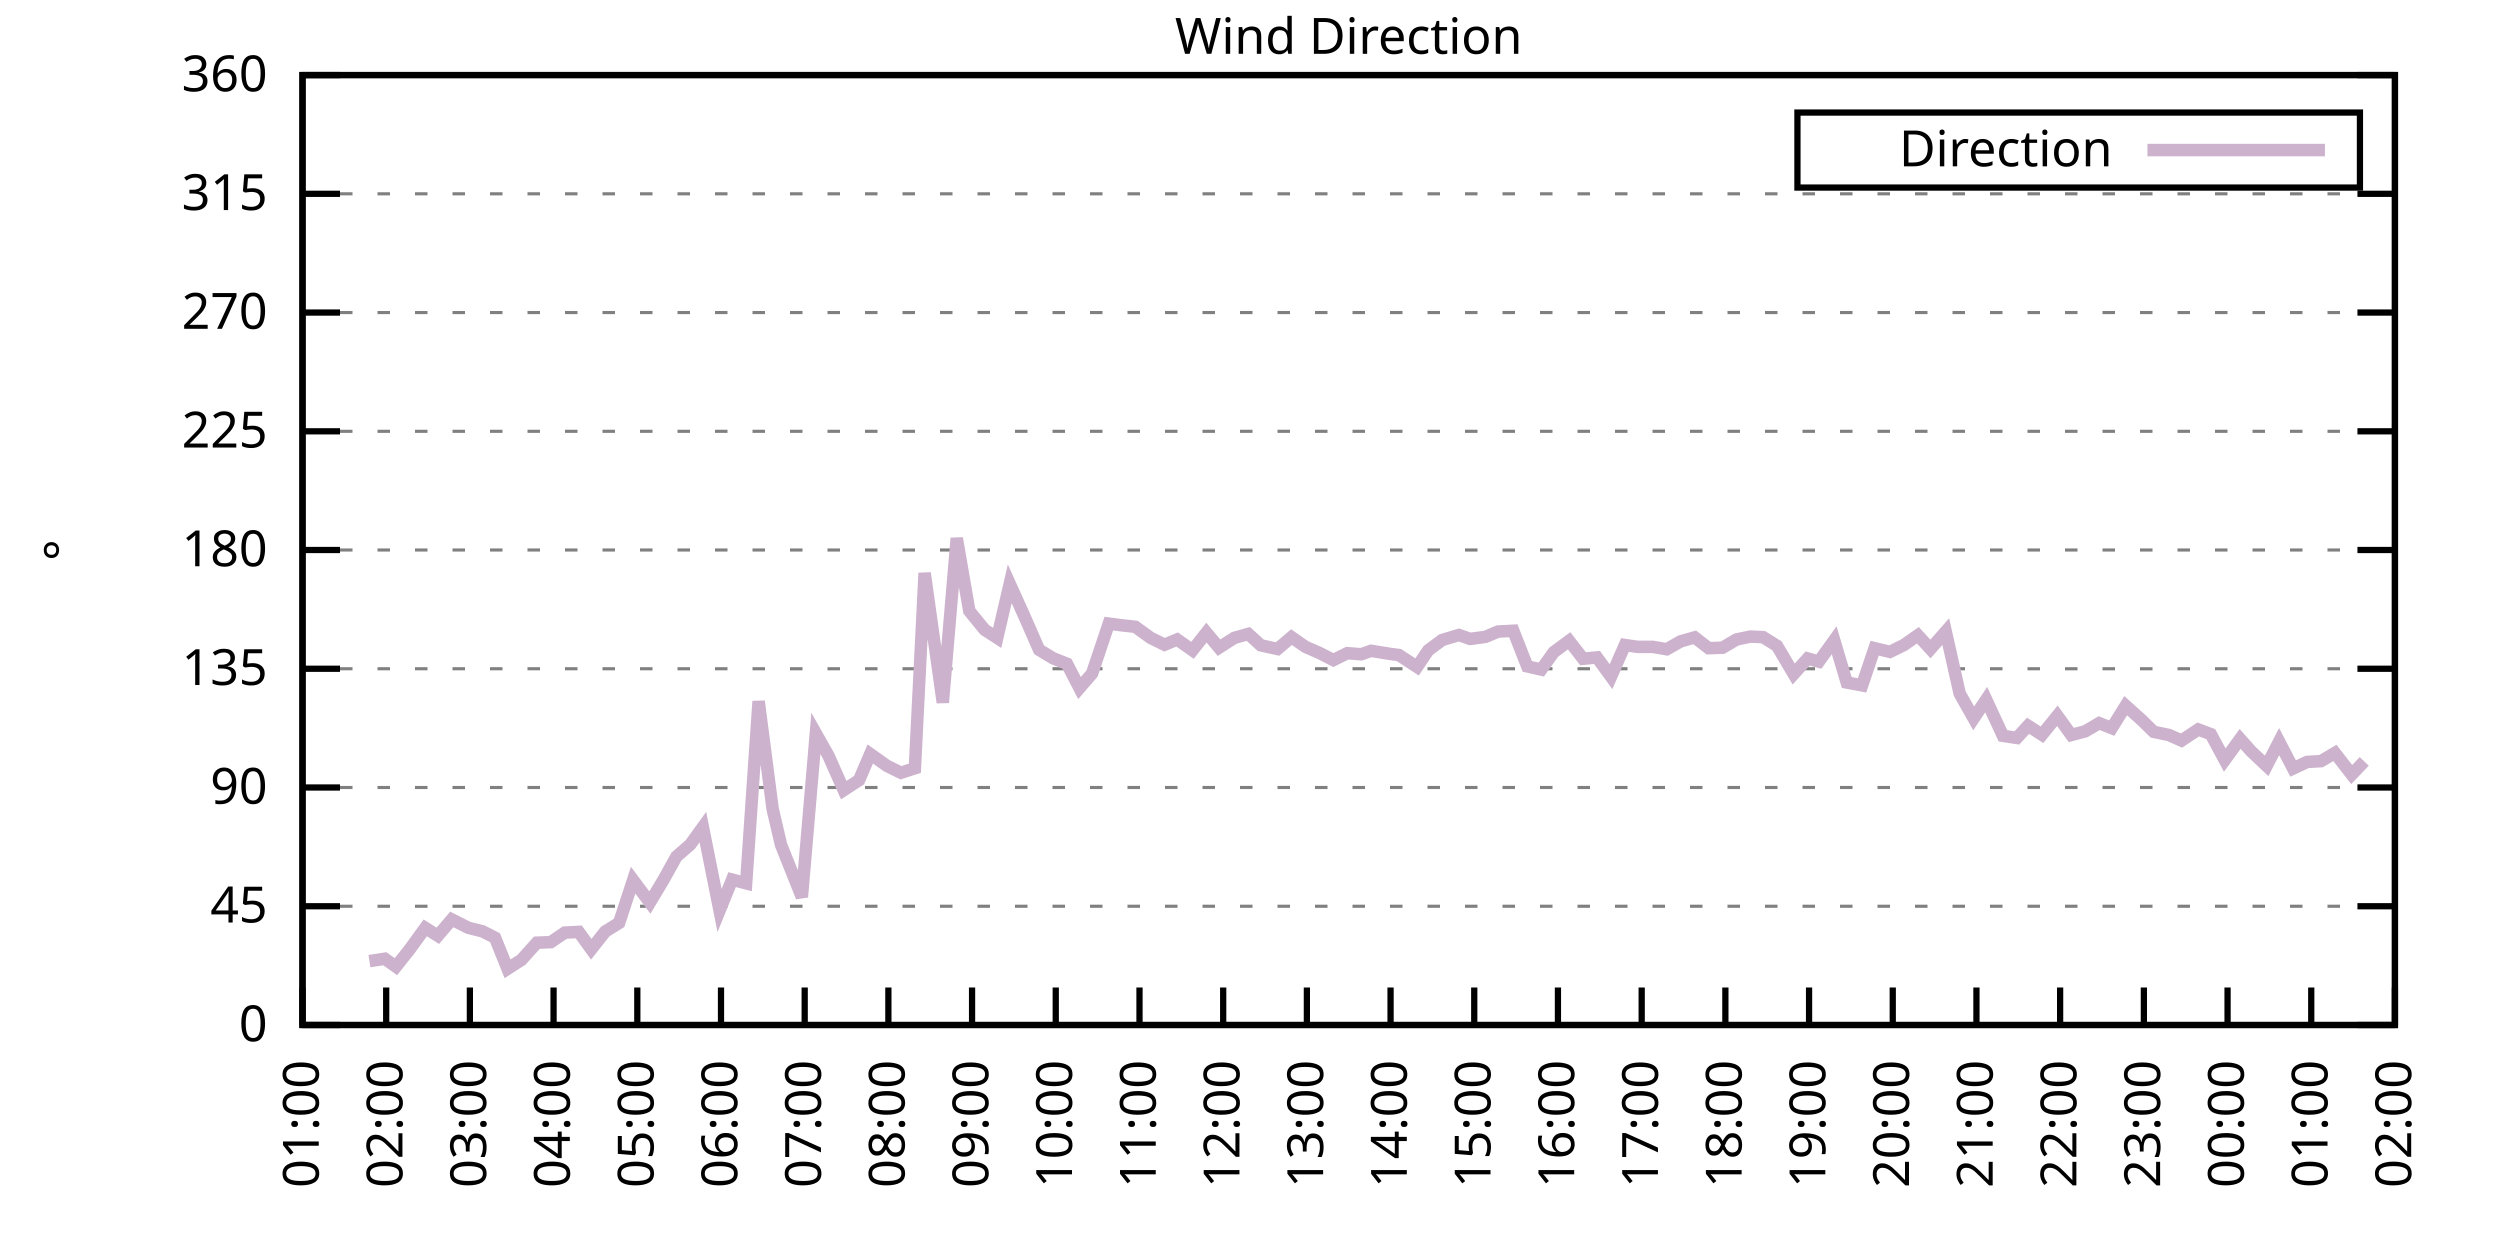
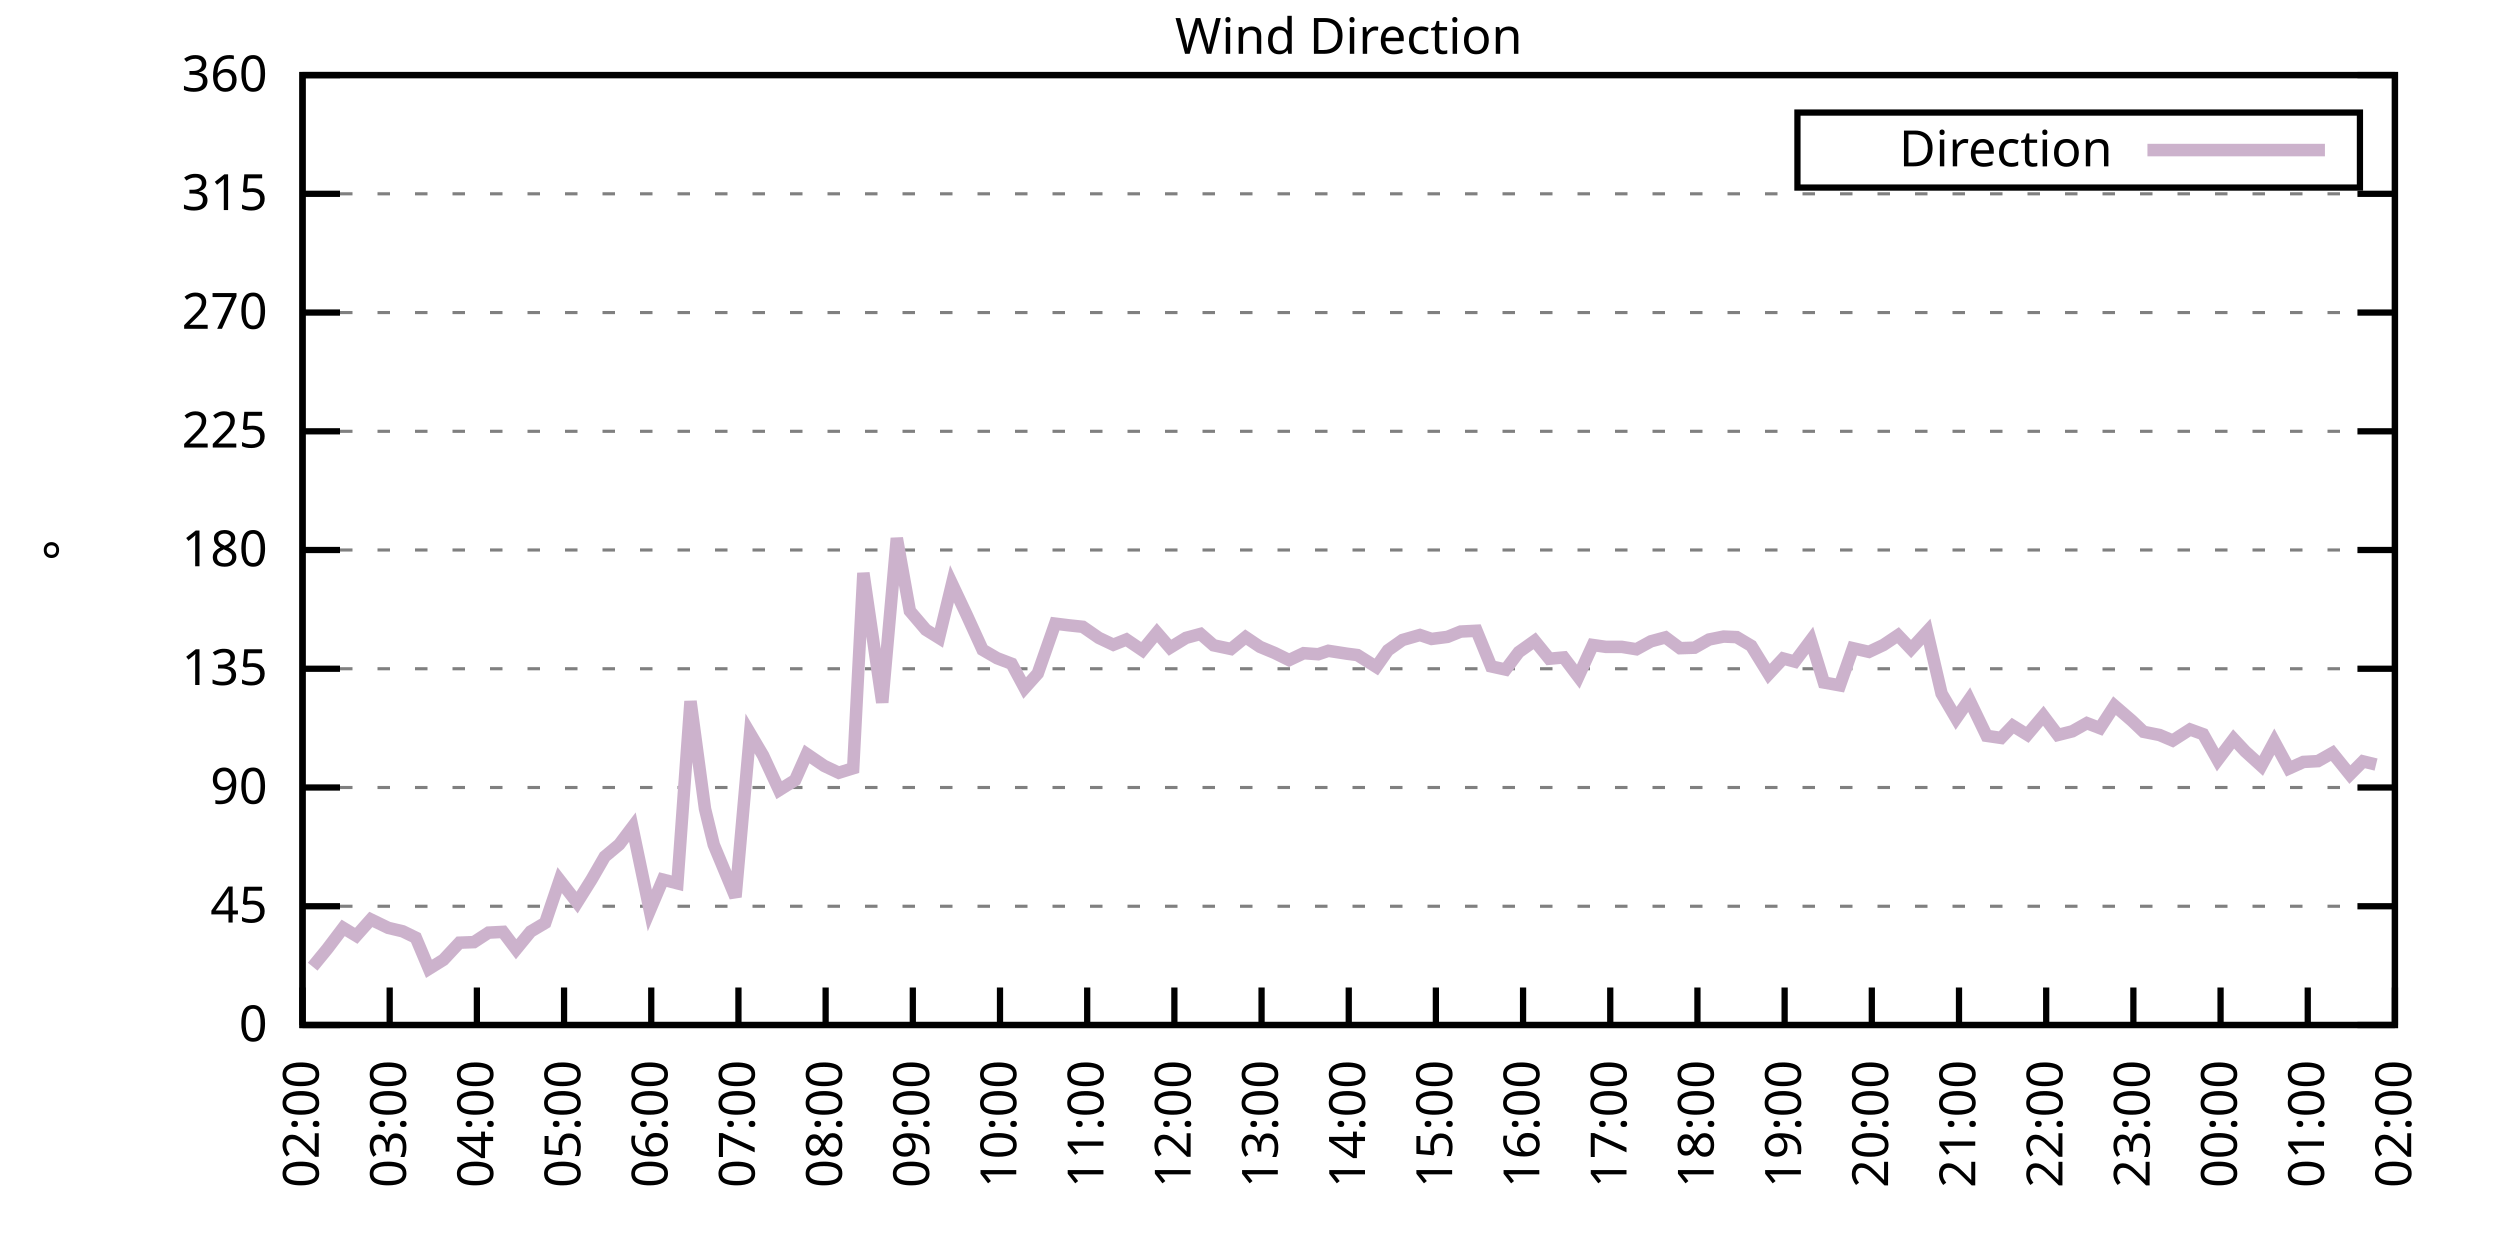
<svg xmlns="http://www.w3.org/2000/svg" xmlns:xlink="http://www.w3.org/1999/xlink" width="400" height="200" viewBox="0 0 400 200">
  <g id="gnuplot_canvas">
    <rect x="0" y="0" width="400" height="200" fill="none" />
    <defs>
      <circle id="gpDot" r="0.5" stroke-width="0.5" stroke="currentColor" />
      <path id="gpPt0" stroke-width="0.333" stroke="currentColor" d="M-1,0 h2 M0,-1 v2" />
      <path id="gpPt1" stroke-width="0.333" stroke="currentColor" d="M-1,-1 L1,1 M1,-1 L-1,1" />
      <path id="gpPt2" stroke-width="0.333" stroke="currentColor" d="M-1,0 L1,0 M0,-1 L0,1 M-1,-1 L1,1 M-1,1 L1,-1" />
      <rect id="gpPt3" stroke-width="0.333" stroke="currentColor" x="-1" y="-1" width="2" height="2" />
      <rect id="gpPt4" stroke-width="0.333" stroke="currentColor" fill="currentColor" x="-1" y="-1" width="2" height="2" />
      <circle id="gpPt5" stroke-width="0.333" stroke="currentColor" cx="0" cy="0" r="1" />
      <use xlink:href="#gpPt5" id="gpPt6" fill="currentColor" stroke="none" />
      <path id="gpPt7" stroke-width="0.333" stroke="currentColor" d="M0,-1.33 L-1.33,0.67 L1.33,0.67 z" />
      <use xlink:href="#gpPt7" id="gpPt8" fill="currentColor" stroke="none" />
      <use xlink:href="#gpPt7" id="gpPt9" stroke="currentColor" transform="rotate(180)" />
      <use xlink:href="#gpPt9" id="gpPt10" fill="currentColor" stroke="none" />
      <use xlink:href="#gpPt3" id="gpPt11" stroke="currentColor" transform="rotate(45)" />
      <use xlink:href="#gpPt11" id="gpPt12" fill="currentColor" stroke="none" />
      <path id="gpPt13" stroke-width="0.333" stroke="currentColor" d="M0,1.330 L1.265,0.411 L0.782,-1.067 L-0.782,-1.076 L-1.265,0.411 z" />
      <use xlink:href="#gpPt13" id="gpPt14" fill="currentColor" stroke="none" />
      <filter id="textbox" filterUnits="objectBoundingBox" x="0" y="0" height="1" width="1">
        <feFlood flood-color="white" flood-opacity="1" result="bgnd" />
        <feComposite in="SourceGraphic" in2="bgnd" operator="atop" />
      </filter>
      <filter id="greybox" filterUnits="objectBoundingBox" x="0" y="0" height="1" width="1">
        <feFlood flood-color="lightgrey" flood-opacity="1" result="grey" />
        <feComposite in="SourceGraphic" in2="grey" operator="atop" />
      </filter>
    </defs>
    <g fill="none" color="white" stroke="currentColor" stroke-width="1.00" stroke-linecap="butt" stroke-linejoin="miter">
</g>
    <g fill="none" color="black" stroke="currentColor" stroke-width="1.00" stroke-linecap="butt" stroke-linejoin="miter">
      <g stroke="none" shape-rendering="crispEdges">
        <polygon fill="rgb(255, 255, 255)" points="48.40,164.00 383.18,164.00 383.18,12.02 48.40,12.02 " />
      </g>
    </g>
    <g fill="none" color="black" stroke="currentColor" stroke-width="1.00" stroke-linecap="butt" stroke-linejoin="miter">
</g>
    <g fill="none" color="black" stroke="black" stroke-width="0.50" stroke-linecap="butt" stroke-linejoin="miter">
</g>
    <g fill="none" color="gray" stroke="currentColor" stroke-width="0.50" stroke-linecap="butt" stroke-linejoin="miter">
      <path stroke="gray" stroke-dasharray="2,4" class="gridline" d="M48.40,164.00 L383.19,164.00  " />
    </g>
    <g fill="none" color="gray" stroke="gray" stroke-width="1.00" stroke-linecap="butt" stroke-linejoin="miter">
</g>
    <g fill="none" color="black" stroke="currentColor" stroke-width="1.00" stroke-linecap="butt" stroke-linejoin="miter">
      <path stroke="black" d="M48.40,164.00 L54.40,164.00 M383.19,164.00 L377.19,164.00  " />
      <g transform="translate(42.80,166.60)" stroke="none" fill="black" font-family="Sans" font-size="8.00" text-anchor="end">
        <text>
          <tspan font-family="Sans"> 0</tspan>
        </text>
      </g>
    </g>
    <g fill="none" color="black" stroke="currentColor" stroke-width="1.00" stroke-linecap="butt" stroke-linejoin="miter">
</g>
    <g fill="none" color="black" stroke="black" stroke-width="0.50" stroke-linecap="butt" stroke-linejoin="miter">
</g>
    <g fill="none" color="gray" stroke="currentColor" stroke-width="0.50" stroke-linecap="butt" stroke-linejoin="miter">
      <path stroke="gray" stroke-dasharray="2,4" class="gridline" d="M48.40,145.00 L383.19,145.00  " />
    </g>
    <g fill="none" color="gray" stroke="gray" stroke-width="1.00" stroke-linecap="butt" stroke-linejoin="miter">
</g>
    <g fill="none" color="black" stroke="currentColor" stroke-width="1.00" stroke-linecap="butt" stroke-linejoin="miter">
      <path stroke="black" d="M48.40,145.00 L54.40,145.00 M383.19,145.00 L377.19,145.00  " />
      <g transform="translate(42.80,147.60)" stroke="none" fill="black" font-family="Sans" font-size="8.00" text-anchor="end">
        <text>
          <tspan font-family="Sans"> 45</tspan>
        </text>
      </g>
    </g>
    <g fill="none" color="black" stroke="currentColor" stroke-width="1.00" stroke-linecap="butt" stroke-linejoin="miter">
</g>
    <g fill="none" color="black" stroke="black" stroke-width="0.50" stroke-linecap="butt" stroke-linejoin="miter">
</g>
    <g fill="none" color="gray" stroke="currentColor" stroke-width="0.50" stroke-linecap="butt" stroke-linejoin="miter">
      <path stroke="gray" stroke-dasharray="2,4" class="gridline" d="M48.40,126.00 L383.19,126.00  " />
    </g>
    <g fill="none" color="gray" stroke="gray" stroke-width="1.00" stroke-linecap="butt" stroke-linejoin="miter">
</g>
    <g fill="none" color="black" stroke="currentColor" stroke-width="1.00" stroke-linecap="butt" stroke-linejoin="miter">
      <path stroke="black" d="M48.40,126.00 L54.40,126.00 M383.19,126.00 L377.19,126.00  " />
      <g transform="translate(42.80,128.60)" stroke="none" fill="black" font-family="Sans" font-size="8.00" text-anchor="end">
        <text>
          <tspan font-family="Sans"> 90</tspan>
        </text>
      </g>
    </g>
    <g fill="none" color="black" stroke="currentColor" stroke-width="1.00" stroke-linecap="butt" stroke-linejoin="miter">
</g>
    <g fill="none" color="black" stroke="black" stroke-width="0.50" stroke-linecap="butt" stroke-linejoin="miter">
</g>
    <g fill="none" color="gray" stroke="currentColor" stroke-width="0.50" stroke-linecap="butt" stroke-linejoin="miter">
      <path stroke="gray" stroke-dasharray="2,4" class="gridline" d="M48.40,107.00 L383.19,107.00  " />
    </g>
    <g fill="none" color="gray" stroke="gray" stroke-width="1.00" stroke-linecap="butt" stroke-linejoin="miter">
</g>
    <g fill="none" color="black" stroke="currentColor" stroke-width="1.00" stroke-linecap="butt" stroke-linejoin="miter">
      <path stroke="black" d="M48.40,107.00 L54.40,107.00 M383.19,107.00 L377.19,107.00  " />
      <g transform="translate(42.80,109.60)" stroke="none" fill="black" font-family="Sans" font-size="8.00" text-anchor="end">
        <text>
          <tspan font-family="Sans"> 135</tspan>
        </text>
      </g>
    </g>
    <g fill="none" color="black" stroke="currentColor" stroke-width="1.00" stroke-linecap="butt" stroke-linejoin="miter">
</g>
    <g fill="none" color="black" stroke="black" stroke-width="0.50" stroke-linecap="butt" stroke-linejoin="miter">
</g>
    <g fill="none" color="gray" stroke="currentColor" stroke-width="0.50" stroke-linecap="butt" stroke-linejoin="miter">
      <path stroke="gray" stroke-dasharray="2,4" class="gridline" d="M48.40,88.00 L383.19,88.00  " />
    </g>
    <g fill="none" color="gray" stroke="gray" stroke-width="1.00" stroke-linecap="butt" stroke-linejoin="miter">
</g>
    <g fill="none" color="black" stroke="currentColor" stroke-width="1.00" stroke-linecap="butt" stroke-linejoin="miter">
      <path stroke="black" d="M48.40,88.00 L54.40,88.00 M383.19,88.00 L377.19,88.00  " />
      <g transform="translate(42.80,90.60)" stroke="none" fill="black" font-family="Sans" font-size="8.00" text-anchor="end">
        <text>
          <tspan font-family="Sans"> 180</tspan>
        </text>
      </g>
    </g>
    <g fill="none" color="black" stroke="currentColor" stroke-width="1.00" stroke-linecap="butt" stroke-linejoin="miter">
</g>
    <g fill="none" color="black" stroke="black" stroke-width="0.50" stroke-linecap="butt" stroke-linejoin="miter">
</g>
    <g fill="none" color="gray" stroke="currentColor" stroke-width="0.50" stroke-linecap="butt" stroke-linejoin="miter">
      <path stroke="gray" stroke-dasharray="2,4" class="gridline" d="M48.40,69.01 L383.19,69.01  " />
    </g>
    <g fill="none" color="gray" stroke="gray" stroke-width="1.00" stroke-linecap="butt" stroke-linejoin="miter">
</g>
    <g fill="none" color="black" stroke="currentColor" stroke-width="1.00" stroke-linecap="butt" stroke-linejoin="miter">
      <path stroke="black" d="M48.40,69.01 L54.40,69.01 M383.19,69.01 L377.19,69.01  " />
      <g transform="translate(42.80,71.61)" stroke="none" fill="black" font-family="Sans" font-size="8.00" text-anchor="end">
        <text>
          <tspan font-family="Sans"> 225</tspan>
        </text>
      </g>
    </g>
    <g fill="none" color="black" stroke="currentColor" stroke-width="1.00" stroke-linecap="butt" stroke-linejoin="miter">
</g>
    <g fill="none" color="black" stroke="black" stroke-width="0.50" stroke-linecap="butt" stroke-linejoin="miter">
</g>
    <g fill="none" color="gray" stroke="currentColor" stroke-width="0.50" stroke-linecap="butt" stroke-linejoin="miter">
      <path stroke="gray" stroke-dasharray="2,4" class="gridline" d="M48.40,50.01 L383.19,50.01  " />
    </g>
    <g fill="none" color="gray" stroke="gray" stroke-width="1.00" stroke-linecap="butt" stroke-linejoin="miter">
</g>
    <g fill="none" color="black" stroke="currentColor" stroke-width="1.00" stroke-linecap="butt" stroke-linejoin="miter">
      <path stroke="black" d="M48.40,50.01 L54.40,50.01 M383.19,50.01 L377.19,50.01  " />
      <g transform="translate(42.80,52.61)" stroke="none" fill="black" font-family="Sans" font-size="8.00" text-anchor="end">
        <text>
          <tspan font-family="Sans"> 270</tspan>
        </text>
      </g>
    </g>
    <g fill="none" color="black" stroke="currentColor" stroke-width="1.00" stroke-linecap="butt" stroke-linejoin="miter">
</g>
    <g fill="none" color="black" stroke="black" stroke-width="0.50" stroke-linecap="butt" stroke-linejoin="miter">
</g>
    <g fill="none" color="gray" stroke="currentColor" stroke-width="0.50" stroke-linecap="butt" stroke-linejoin="miter">
      <path stroke="gray" stroke-dasharray="2,4" class="gridline" d="M48.40,31.01 L383.19,31.01  " />
    </g>
    <g fill="none" color="gray" stroke="gray" stroke-width="1.00" stroke-linecap="butt" stroke-linejoin="miter">
</g>
    <g fill="none" color="black" stroke="currentColor" stroke-width="1.00" stroke-linecap="butt" stroke-linejoin="miter">
      <path stroke="black" d="M48.40,31.01 L54.40,31.01 M383.19,31.01 L377.19,31.01  " />
      <g transform="translate(42.80,33.61)" stroke="none" fill="black" font-family="Sans" font-size="8.00" text-anchor="end">
        <text>
          <tspan font-family="Sans"> 315</tspan>
        </text>
      </g>
    </g>
    <g fill="none" color="black" stroke="currentColor" stroke-width="1.00" stroke-linecap="butt" stroke-linejoin="miter">
</g>
    <g fill="none" color="black" stroke="black" stroke-width="0.50" stroke-linecap="butt" stroke-linejoin="miter">
</g>
    <g fill="none" color="gray" stroke="currentColor" stroke-width="0.50" stroke-linecap="butt" stroke-linejoin="miter">
      <path stroke="gray" stroke-dasharray="2,4" class="gridline" d="M48.40,12.01 L383.19,12.01  " />
    </g>
    <g fill="none" color="gray" stroke="gray" stroke-width="1.00" stroke-linecap="butt" stroke-linejoin="miter">
</g>
    <g fill="none" color="black" stroke="currentColor" stroke-width="1.00" stroke-linecap="butt" stroke-linejoin="miter">
      <path stroke="black" d="M48.40,12.01 L54.40,12.01 M383.19,12.01 L377.19,12.01  " />
      <g transform="translate(42.80,14.61)" stroke="none" fill="black" font-family="Sans" font-size="8.00" text-anchor="end">
        <text>
          <tspan font-family="Sans"> 360</tspan>
        </text>
      </g>
    </g>
    <g fill="none" color="black" stroke="currentColor" stroke-width="1.00" stroke-linecap="butt" stroke-linejoin="miter">
      <path stroke="black" d="M48.40,164.00 L48.40,158.00  " />
      <g transform="translate(51.00,169.60) rotate(270.00)" stroke="none" fill="black" font-family="Sans" font-size="8.00" text-anchor="end">
        <text>
-           <tspan font-family="Sans">01:00</tspan>
-         </text>
-       </g>
-     </g>
-     <g fill="none" color="black" stroke="currentColor" stroke-width="1.00" stroke-linecap="butt" stroke-linejoin="miter">
-       <path stroke="black" d="M61.79,164.00 L61.79,158.00  " />
-       <g transform="translate(64.39,169.60) rotate(270.00)" stroke="none" fill="black" font-family="Sans" font-size="8.00" text-anchor="end">
-         <text>
          <tspan font-family="Sans">02:00</tspan>
        </text>
      </g>
    </g>
    <g fill="none" color="black" stroke="currentColor" stroke-width="1.00" stroke-linecap="butt" stroke-linejoin="miter">
-       <path stroke="black" d="M75.18,164.00 L75.18,158.00  " />
-       <g transform="translate(77.78,169.60) rotate(270.00)" stroke="none" fill="black" font-family="Sans" font-size="8.00" text-anchor="end">
+       <path stroke="black" d="M62.35,164.00 L62.35,158.00  " />
+       <g transform="translate(64.95,169.60) rotate(270.00)" stroke="none" fill="black" font-family="Sans" font-size="8.00" text-anchor="end">
        <text>
          <tspan font-family="Sans">03:00</tspan>
        </text>
      </g>
    </g>
    <g fill="none" color="black" stroke="currentColor" stroke-width="1.00" stroke-linecap="butt" stroke-linejoin="miter">
-       <path stroke="black" d="M88.57,164.00 L88.57,158.00  " />
-       <g transform="translate(91.17,169.60) rotate(270.00)" stroke="none" fill="black" font-family="Sans" font-size="8.00" text-anchor="end">
+       <path stroke="black" d="M76.30,164.00 L76.30,158.00  " />
+       <g transform="translate(78.90,169.60) rotate(270.00)" stroke="none" fill="black" font-family="Sans" font-size="8.00" text-anchor="end">
        <text>
          <tspan font-family="Sans">04:00</tspan>
        </text>
      </g>
    </g>
    <g fill="none" color="black" stroke="currentColor" stroke-width="1.00" stroke-linecap="butt" stroke-linejoin="miter">
-       <path stroke="black" d="M101.97,164.00 L101.97,158.00  " />
-       <g transform="translate(104.57,169.60) rotate(270.00)" stroke="none" fill="black" font-family="Sans" font-size="8.00" text-anchor="end">
+       <path stroke="black" d="M90.25,164.00 L90.25,158.00  " />
+       <g transform="translate(92.85,169.60) rotate(270.00)" stroke="none" fill="black" font-family="Sans" font-size="8.00" text-anchor="end">
        <text>
          <tspan font-family="Sans">05:00</tspan>
        </text>
      </g>
    </g>
    <g fill="none" color="black" stroke="currentColor" stroke-width="1.00" stroke-linecap="butt" stroke-linejoin="miter">
-       <path stroke="black" d="M115.36,164.00 L115.36,158.00  " />
-       <g transform="translate(117.96,169.60) rotate(270.00)" stroke="none" fill="black" font-family="Sans" font-size="8.00" text-anchor="end">
+       <path stroke="black" d="M104.20,164.00 L104.20,158.00  " />
+       <g transform="translate(106.80,169.60) rotate(270.00)" stroke="none" fill="black" font-family="Sans" font-size="8.00" text-anchor="end">
        <text>
          <tspan font-family="Sans">06:00</tspan>
        </text>
      </g>
    </g>
    <g fill="none" color="black" stroke="currentColor" stroke-width="1.00" stroke-linecap="butt" stroke-linejoin="miter">
-       <path stroke="black" d="M128.75,164.00 L128.75,158.00  " />
-       <g transform="translate(131.35,169.60) rotate(270.00)" stroke="none" fill="black" font-family="Sans" font-size="8.00" text-anchor="end">
+       <path stroke="black" d="M118.15,164.00 L118.15,158.00  " />
+       <g transform="translate(120.75,169.60) rotate(270.00)" stroke="none" fill="black" font-family="Sans" font-size="8.00" text-anchor="end">
        <text>
          <tspan font-family="Sans">07:00</tspan>
        </text>
      </g>
    </g>
    <g fill="none" color="black" stroke="currentColor" stroke-width="1.00" stroke-linecap="butt" stroke-linejoin="miter">
-       <path stroke="black" d="M142.14,164.00 L142.14,158.00  " />
-       <g transform="translate(144.74,169.60) rotate(270.00)" stroke="none" fill="black" font-family="Sans" font-size="8.00" text-anchor="end">
+       <path stroke="black" d="M132.10,164.00 L132.10,158.00  " />
+       <g transform="translate(134.70,169.60) rotate(270.00)" stroke="none" fill="black" font-family="Sans" font-size="8.00" text-anchor="end">
        <text>
          <tspan font-family="Sans">08:00</tspan>
        </text>
      </g>
    </g>
    <g fill="none" color="black" stroke="currentColor" stroke-width="1.00" stroke-linecap="butt" stroke-linejoin="miter">
-       <path stroke="black" d="M155.53,164.00 L155.53,158.00  " />
-       <g transform="translate(158.13,169.60) rotate(270.00)" stroke="none" fill="black" font-family="Sans" font-size="8.00" text-anchor="end">
+       <path stroke="black" d="M146.05,164.00 L146.05,158.00  " />
+       <g transform="translate(148.65,169.60) rotate(270.00)" stroke="none" fill="black" font-family="Sans" font-size="8.00" text-anchor="end">
        <text>
          <tspan font-family="Sans">09:00</tspan>
        </text>
      </g>
    </g>
    <g fill="none" color="black" stroke="currentColor" stroke-width="1.00" stroke-linecap="butt" stroke-linejoin="miter">
-       <path stroke="black" d="M168.92,164.00 L168.92,158.00  " />
-       <g transform="translate(171.52,169.60) rotate(270.00)" stroke="none" fill="black" font-family="Sans" font-size="8.00" text-anchor="end">
+       <path stroke="black" d="M160.00,164.00 L160.00,158.00  " />
+       <g transform="translate(162.60,169.60) rotate(270.00)" stroke="none" fill="black" font-family="Sans" font-size="8.00" text-anchor="end">
        <text>
          <tspan font-family="Sans">10:00</tspan>
        </text>
      </g>
    </g>
    <g fill="none" color="black" stroke="currentColor" stroke-width="1.00" stroke-linecap="butt" stroke-linejoin="miter">
-       <path stroke="black" d="M182.32,164.00 L182.32,158.00  " />
-       <g transform="translate(184.92,169.60) rotate(270.00)" stroke="none" fill="black" font-family="Sans" font-size="8.00" text-anchor="end">
+       <path stroke="black" d="M173.95,164.00 L173.95,158.00  " />
+       <g transform="translate(176.55,169.60) rotate(270.00)" stroke="none" fill="black" font-family="Sans" font-size="8.00" text-anchor="end">
        <text>
          <tspan font-family="Sans">11:00</tspan>
        </text>
      </g>
    </g>
    <g fill="none" color="black" stroke="currentColor" stroke-width="1.00" stroke-linecap="butt" stroke-linejoin="miter">
-       <path stroke="black" d="M195.71,164.00 L195.71,158.00  " />
-       <g transform="translate(198.31,169.60) rotate(270.00)" stroke="none" fill="black" font-family="Sans" font-size="8.00" text-anchor="end">
+       <path stroke="black" d="M187.90,164.00 L187.90,158.00  " />
+       <g transform="translate(190.50,169.60) rotate(270.00)" stroke="none" fill="black" font-family="Sans" font-size="8.00" text-anchor="end">
        <text>
          <tspan font-family="Sans">12:00</tspan>
        </text>
      </g>
    </g>
    <g fill="none" color="black" stroke="currentColor" stroke-width="1.00" stroke-linecap="butt" stroke-linejoin="miter">
-       <path stroke="black" d="M209.10,164.00 L209.10,158.00  " />
-       <g transform="translate(211.70,169.60) rotate(270.00)" stroke="none" fill="black" font-family="Sans" font-size="8.00" text-anchor="end">
+       <path stroke="black" d="M201.85,164.00 L201.85,158.00  " />
+       <g transform="translate(204.45,169.60) rotate(270.00)" stroke="none" fill="black" font-family="Sans" font-size="8.00" text-anchor="end">
        <text>
          <tspan font-family="Sans">13:00</tspan>
        </text>
      </g>
    </g>
    <g fill="none" color="black" stroke="currentColor" stroke-width="1.00" stroke-linecap="butt" stroke-linejoin="miter">
-       <path stroke="black" d="M222.49,164.00 L222.49,158.00  " />
-       <g transform="translate(225.09,169.60) rotate(270.00)" stroke="none" fill="black" font-family="Sans" font-size="8.00" text-anchor="end">
+       <path stroke="black" d="M215.80,164.00 L215.80,158.00  " />
+       <g transform="translate(218.40,169.60) rotate(270.00)" stroke="none" fill="black" font-family="Sans" font-size="8.00" text-anchor="end">
        <text>
          <tspan font-family="Sans">14:00</tspan>
        </text>
      </g>
    </g>
    <g fill="none" color="black" stroke="currentColor" stroke-width="1.00" stroke-linecap="butt" stroke-linejoin="miter">
-       <path stroke="black" d="M235.88,164.00 L235.88,158.00  " />
-       <g transform="translate(238.48,169.60) rotate(270.00)" stroke="none" fill="black" font-family="Sans" font-size="8.00" text-anchor="end">
+       <path stroke="black" d="M229.74,164.00 L229.74,158.00  " />
+       <g transform="translate(232.34,169.60) rotate(270.00)" stroke="none" fill="black" font-family="Sans" font-size="8.00" text-anchor="end">
        <text>
          <tspan font-family="Sans">15:00</tspan>
        </text>
      </g>
    </g>
    <g fill="none" color="black" stroke="currentColor" stroke-width="1.00" stroke-linecap="butt" stroke-linejoin="miter">
-       <path stroke="black" d="M249.27,164.00 L249.27,158.00  " />
-       <g transform="translate(251.87,169.60) rotate(270.00)" stroke="none" fill="black" font-family="Sans" font-size="8.00" text-anchor="end">
+       <path stroke="black" d="M243.69,164.00 L243.69,158.00  " />
+       <g transform="translate(246.29,169.60) rotate(270.00)" stroke="none" fill="black" font-family="Sans" font-size="8.00" text-anchor="end">
        <text>
          <tspan font-family="Sans">16:00</tspan>
        </text>
      </g>
    </g>
    <g fill="none" color="black" stroke="currentColor" stroke-width="1.00" stroke-linecap="butt" stroke-linejoin="miter">
-       <path stroke="black" d="M262.67,164.00 L262.67,158.00  " />
-       <g transform="translate(265.27,169.60) rotate(270.00)" stroke="none" fill="black" font-family="Sans" font-size="8.00" text-anchor="end">
+       <path stroke="black" d="M257.64,164.00 L257.64,158.00  " />
+       <g transform="translate(260.24,169.60) rotate(270.00)" stroke="none" fill="black" font-family="Sans" font-size="8.00" text-anchor="end">
        <text>
          <tspan font-family="Sans">17:00</tspan>
        </text>
      </g>
    </g>
    <g fill="none" color="black" stroke="currentColor" stroke-width="1.00" stroke-linecap="butt" stroke-linejoin="miter">
-       <path stroke="black" d="M276.06,164.00 L276.06,158.00  " />
-       <g transform="translate(278.66,169.60) rotate(270.00)" stroke="none" fill="black" font-family="Sans" font-size="8.00" text-anchor="end">
+       <path stroke="black" d="M271.59,164.00 L271.59,158.00  " />
+       <g transform="translate(274.19,169.60) rotate(270.00)" stroke="none" fill="black" font-family="Sans" font-size="8.00" text-anchor="end">
        <text>
          <tspan font-family="Sans">18:00</tspan>
        </text>
      </g>
    </g>
    <g fill="none" color="black" stroke="currentColor" stroke-width="1.00" stroke-linecap="butt" stroke-linejoin="miter">
-       <path stroke="black" d="M289.45,164.00 L289.45,158.00  " />
-       <g transform="translate(292.05,169.60) rotate(270.00)" stroke="none" fill="black" font-family="Sans" font-size="8.00" text-anchor="end">
+       <path stroke="black" d="M285.54,164.00 L285.54,158.00  " />
+       <g transform="translate(288.14,169.60) rotate(270.00)" stroke="none" fill="black" font-family="Sans" font-size="8.00" text-anchor="end">
        <text>
          <tspan font-family="Sans">19:00</tspan>
        </text>
      </g>
    </g>
    <g fill="none" color="black" stroke="currentColor" stroke-width="1.00" stroke-linecap="butt" stroke-linejoin="miter">
-       <path stroke="black" d="M302.84,164.00 L302.84,158.00  " />
-       <g transform="translate(305.44,169.60) rotate(270.00)" stroke="none" fill="black" font-family="Sans" font-size="8.00" text-anchor="end">
+       <path stroke="black" d="M299.49,164.00 L299.49,158.00  " />
+       <g transform="translate(302.09,169.60) rotate(270.00)" stroke="none" fill="black" font-family="Sans" font-size="8.00" text-anchor="end">
        <text>
          <tspan font-family="Sans">20:00</tspan>
        </text>
      </g>
    </g>
    <g fill="none" color="black" stroke="currentColor" stroke-width="1.00" stroke-linecap="butt" stroke-linejoin="miter">
-       <path stroke="black" d="M316.23,164.00 L316.23,158.00  " />
-       <g transform="translate(318.83,169.60) rotate(270.00)" stroke="none" fill="black" font-family="Sans" font-size="8.00" text-anchor="end">
+       <path stroke="black" d="M313.44,164.00 L313.44,158.00  " />
+       <g transform="translate(316.04,169.60) rotate(270.00)" stroke="none" fill="black" font-family="Sans" font-size="8.00" text-anchor="end">
        <text>
          <tspan font-family="Sans">21:00</tspan>
        </text>
      </g>
    </g>
    <g fill="none" color="black" stroke="currentColor" stroke-width="1.00" stroke-linecap="butt" stroke-linejoin="miter">
-       <path stroke="black" d="M329.62,164.00 L329.62,158.00  " />
-       <g transform="translate(332.22,169.60) rotate(270.00)" stroke="none" fill="black" font-family="Sans" font-size="8.00" text-anchor="end">
+       <path stroke="black" d="M327.39,164.00 L327.39,158.00  " />
+       <g transform="translate(329.99,169.60) rotate(270.00)" stroke="none" fill="black" font-family="Sans" font-size="8.00" text-anchor="end">
        <text>
          <tspan font-family="Sans">22:00</tspan>
        </text>
      </g>
    </g>
    <g fill="none" color="black" stroke="currentColor" stroke-width="1.00" stroke-linecap="butt" stroke-linejoin="miter">
-       <path stroke="black" d="M343.02,164.00 L343.02,158.00  " />
-       <g transform="translate(345.62,169.60) rotate(270.00)" stroke="none" fill="black" font-family="Sans" font-size="8.00" text-anchor="end">
+       <path stroke="black" d="M341.34,164.00 L341.34,158.00  " />
+       <g transform="translate(343.94,169.60) rotate(270.00)" stroke="none" fill="black" font-family="Sans" font-size="8.00" text-anchor="end">
        <text>
          <tspan font-family="Sans">23:00</tspan>
        </text>
      </g>
    </g>
    <g fill="none" color="black" stroke="currentColor" stroke-width="1.00" stroke-linecap="butt" stroke-linejoin="miter">
-       <path stroke="black" d="M356.41,164.00 L356.41,158.00  " />
-       <g transform="translate(359.01,169.60) rotate(270.00)" stroke="none" fill="black" font-family="Sans" font-size="8.00" text-anchor="end">
+       <path stroke="black" d="M355.29,164.00 L355.29,158.00  " />
+       <g transform="translate(357.89,169.60) rotate(270.00)" stroke="none" fill="black" font-family="Sans" font-size="8.00" text-anchor="end">
        <text>
          <tspan font-family="Sans">00:00</tspan>
        </text>
      </g>
    </g>
    <g fill="none" color="black" stroke="currentColor" stroke-width="1.00" stroke-linecap="butt" stroke-linejoin="miter">
-       <path stroke="black" d="M369.80,164.00 L369.80,158.00  " />
-       <g transform="translate(372.40,169.60) rotate(270.00)" stroke="none" fill="black" font-family="Sans" font-size="8.00" text-anchor="end">
+       <path stroke="black" d="M369.24,164.00 L369.24,158.00  " />
+       <g transform="translate(371.84,169.60) rotate(270.00)" stroke="none" fill="black" font-family="Sans" font-size="8.00" text-anchor="end">
        <text>
          <tspan font-family="Sans">01:00</tspan>
        </text>
      </g>
    </g>
    <g fill="none" color="black" stroke="currentColor" stroke-width="1.00" stroke-linecap="butt" stroke-linejoin="miter">
      <path stroke="black" d="M383.19,164.00 L383.19,158.00  " />
      <g transform="translate(385.79,169.60) rotate(270.00)" stroke="none" fill="black" font-family="Sans" font-size="8.00" text-anchor="end">
        <text>
          <tspan font-family="Sans">02:00</tspan>
        </text>
      </g>
    </g>
    <g fill="none" color="black" stroke="currentColor" stroke-width="1.00" stroke-linecap="butt" stroke-linejoin="miter">
</g>
    <g fill="none" color="black" stroke="currentColor" stroke-width="1.00" stroke-linecap="butt" stroke-linejoin="miter">
      <path stroke="black" d="M48.40,12.01 L48.40,164.00 L383.19,164.00 L383.19,12.01 L48.40,12.01 Z  " />
    </g>
    <g fill="none" color="black" stroke="currentColor" stroke-width="1.00" stroke-linecap="butt" stroke-linejoin="miter">
</g>
    <g fill="none" color="black" stroke="currentColor" stroke-width="1.00" stroke-linecap="butt" stroke-linejoin="miter">
      <path stroke="black" d="M287.59,30.01 L287.59,18.01 L377.59,18.01 L377.59,30.01 L287.59,30.01 Z  " />
    </g>
    <g id="Wind_direction_plot_1">
      <g fill="none" color="white" stroke="black" stroke-width="2.00" stroke-linecap="butt" stroke-linejoin="miter">
</g>
      <g fill="none" color="black" stroke="currentColor" stroke-width="2.00" stroke-linecap="butt" stroke-linejoin="miter">
        <g transform="translate(337.99,26.61)" stroke="none" fill="black" font-family="Sans" font-size="8.00" text-anchor="end">
          <text>
            <tspan font-family="Sans">Direction</tspan>
          </text>
        </g>
      </g>
      <g fill="none" color="black" stroke="currentColor" stroke-width="2.00" stroke-linecap="butt" stroke-linejoin="miter">
-         <path stroke="rgb(204, 178, 204)" d="M343.59,24.01 L371.99,24.01 M59.11,153.78 L61.57,153.40 L63.35,154.67 L65.59,151.84 L68.04,148.46 L70.05,149.73   L72.28,147.11 L74.96,148.46 L77.19,149.01 L79.20,150.03 L81.21,155.01 L83.44,153.57 L85.90,150.83 L88.13,150.74   L90.36,149.22 L92.59,149.10 L94.60,151.88 L96.83,149.05 L99.06,147.66 L101.30,140.82 L103.98,144.41 L106.21,140.69   L108.22,137.06 L110.45,135.12 L112.46,132.34 L115.13,145.68 L117.14,140.74 L119.38,141.33 L121.38,112.20 L123.62,129.42   L124.96,135.16 L128.30,143.52 L130.54,117.35 L132.54,120.89 L135.00,126.42 L137.45,124.82 L139.24,120.64 L141.92,122.54   L144.15,123.64 L146.38,122.92 L147.94,91.68 L150.85,112.41 L153.08,86.11 L155.09,97.76 L157.54,100.76 L159.55,102.06   L161.56,93.41 L163.79,98.35 L166.25,103.96 L168.48,105.31 L170.71,106.20 L172.72,110.09 L174.73,107.76 L177.41,99.78   L179.41,100.04 L181.65,100.29 L184.10,102.06 L186.33,103.16 L188.34,102.32 L190.80,104.05 L193.03,101.22 L195.04,103.63   L197.49,102.06 L199.73,101.43 L201.73,103.25 L204.41,103.84 L206.64,101.94 L208.88,103.50 L211.11,104.47 L213.34,105.61   L215.57,104.51 L217.80,104.68 L219.37,104.13 L222.27,104.60 L223.83,104.81 L226.73,106.71 L228.52,104.05 L230.75,102.40   L233.43,101.60 L235.21,102.23 L237.67,101.90 L239.68,101.05 L242.13,100.92 L244.36,106.62 L246.60,107.13 L248.60,104.34   L251.06,102.53 L253.29,105.40 L255.52,105.19 L257.76,108.27 L259.99,103.20 L262.00,103.50 L264.45,103.50 L266.68,103.88   L268.92,102.61 L271.15,101.98 L273.38,103.71 L275.61,103.63 L277.84,102.32 L280.07,101.85 L282.08,101.94 L284.32,103.33   L286.99,107.85 L289.23,105.36 L291.01,105.86 L293.47,102.44 L295.48,109.20 L297.93,109.66 L299.94,103.71 L302.39,104.30   L304.63,103.20 L306.86,101.64 L308.87,103.84 L311.32,101.05 L313.55,110.97 L315.79,114.94 L317.79,111.94 L320.47,117.73   L322.70,118.07 L324.49,116.12 L326.72,117.56 L329.18,114.52 L331.41,117.60 L333.64,117.01 L335.87,115.70 L337.88,116.50   L340.11,112.91 L342.79,115.32 L344.58,117.09 L347.03,117.60 L349.04,118.49 L351.72,116.71 L353.73,117.47 L355.96,121.61   L358.42,118.23 L360.20,120.22 L362.66,122.54 L364.66,118.66 L366.90,122.96 L369.13,121.91 L371.36,121.78 L373.59,120.47   L376.27,123.93 L378.28,121.82  " />
+         <path stroke="rgb(204, 178, 204)" d="M343.59,24.01 L371.99,24.01 M50.03,154.67 L52.35,151.84 L54.91,148.46 L57.00,149.73 L59.33,147.11 L62.12,148.46   L64.44,149.01 L66.53,150.03 L68.63,155.01 L70.95,153.57 L73.51,150.83 L75.83,150.74 L78.16,149.22 L80.48,149.10   L82.58,151.88 L84.90,149.05 L87.23,147.66 L89.55,140.82 L92.34,144.41 L94.67,140.69 L96.76,137.06 L99.08,135.12   L101.18,132.34 L103.97,145.68 L106.06,140.74 L108.38,141.33 L110.48,112.20 L112.80,129.42 L114.20,135.16 L117.68,143.52   L120.01,117.35 L122.10,120.89 L124.66,126.42 L127.22,124.82 L129.08,120.64 L131.87,122.54 L134.19,123.64 L136.51,122.92   L138.14,91.68 L141.16,112.41 L143.49,86.11 L145.58,97.76 L148.14,100.76 L150.23,102.06 L152.32,93.41 L154.65,98.35   L157.21,103.96 L159.53,105.31 L161.86,106.20 L163.95,110.09 L166.04,107.76 L168.83,99.78 L170.92,100.04 L173.25,100.29   L175.81,102.06 L178.13,103.16 L180.22,102.32 L182.78,104.05 L185.11,101.22 L187.20,103.63 L189.76,102.06 L192.08,101.43   L194.17,103.25 L196.96,103.84 L199.29,101.94 L201.61,103.50 L203.94,104.47 L206.26,105.61 L208.59,104.51 L210.91,104.68   L212.54,104.13 L215.56,104.60 L217.19,104.81 L220.21,106.71 L222.07,104.05 L224.40,102.40 L227.19,101.60 L229.05,102.23   L231.60,101.90 L233.70,101.05 L236.25,100.92 L238.58,106.62 L240.90,107.13 L243.00,104.34 L245.55,102.53 L247.88,105.40   L250.20,105.19 L252.53,108.27 L254.85,103.20 L256.95,103.50 L259.50,103.50 L261.83,103.88 L264.15,102.61 L266.48,101.98   L268.80,103.71 L271.13,103.63 L273.45,102.32 L275.78,101.85 L277.87,101.94 L280.20,103.33 L282.99,107.85 L285.31,105.36   L287.17,105.86 L289.73,102.44 L291.82,109.20 L294.38,109.66 L296.47,103.71 L299.03,104.30 L301.35,103.20 L303.68,101.64   L305.77,103.84 L308.33,101.05 L310.65,110.97 L312.98,114.94 L315.07,111.94 L317.86,117.73 L320.18,118.07 L322.04,116.12   L324.37,117.56 L326.93,114.52 L329.25,117.60 L331.58,117.01 L333.90,115.70 L335.99,116.50 L338.32,112.91 L341.11,115.32   L342.97,117.09 L345.53,117.60 L347.62,118.49 L350.41,116.71 L352.50,117.47 L354.83,121.61 L357.38,118.23 L359.24,120.22   L361.80,122.54 L363.89,118.66 L366.22,122.96 L368.54,121.91 L370.87,121.78 L373.19,120.47 L375.98,123.93 L378.08,121.82   L380.17,122.33  " />
      </g>
    </g>
    <g fill="none" color="black" stroke="currentColor" stroke-width="2.00" stroke-linecap="butt" stroke-linejoin="miter">
</g>
    <g fill="none" color="black" stroke="black" stroke-width="1.00" stroke-linecap="butt" stroke-linejoin="miter">
</g>
    <g fill="none" color="black" stroke="currentColor" stroke-width="1.00" stroke-linecap="butt" stroke-linejoin="miter">
      <path stroke="black" d="M48.40,12.01 L48.40,164.00 L383.19,164.00 L383.19,12.01 L48.40,12.01 Z  " />
      <g transform="translate(12.80,88.01) rotate(270.00)" stroke="none" fill="black" font-family="Sans" font-size="8.00" text-anchor="middle">
        <text>
          <tspan font-family="Sans">°</tspan>
        </text>
      </g>
    </g>
    <g fill="none" color="black" stroke="currentColor" stroke-width="1.00" stroke-linecap="butt" stroke-linejoin="miter">
</g>
    <g fill="none" color="black" stroke="currentColor" stroke-width="1.00" stroke-linecap="butt" stroke-linejoin="miter">
      <g transform="translate(215.79,8.61)" stroke="none" fill="black" font-family="Sans" font-size="8.00" text-anchor="middle">
        <text>
          <tspan font-family="Sans">Wind Direction</tspan>
        </text>
      </g>
    </g>
    <g fill="none" color="black" stroke="currentColor" stroke-width="1.00" stroke-linecap="butt" stroke-linejoin="miter">
</g>
  </g>
</svg>
